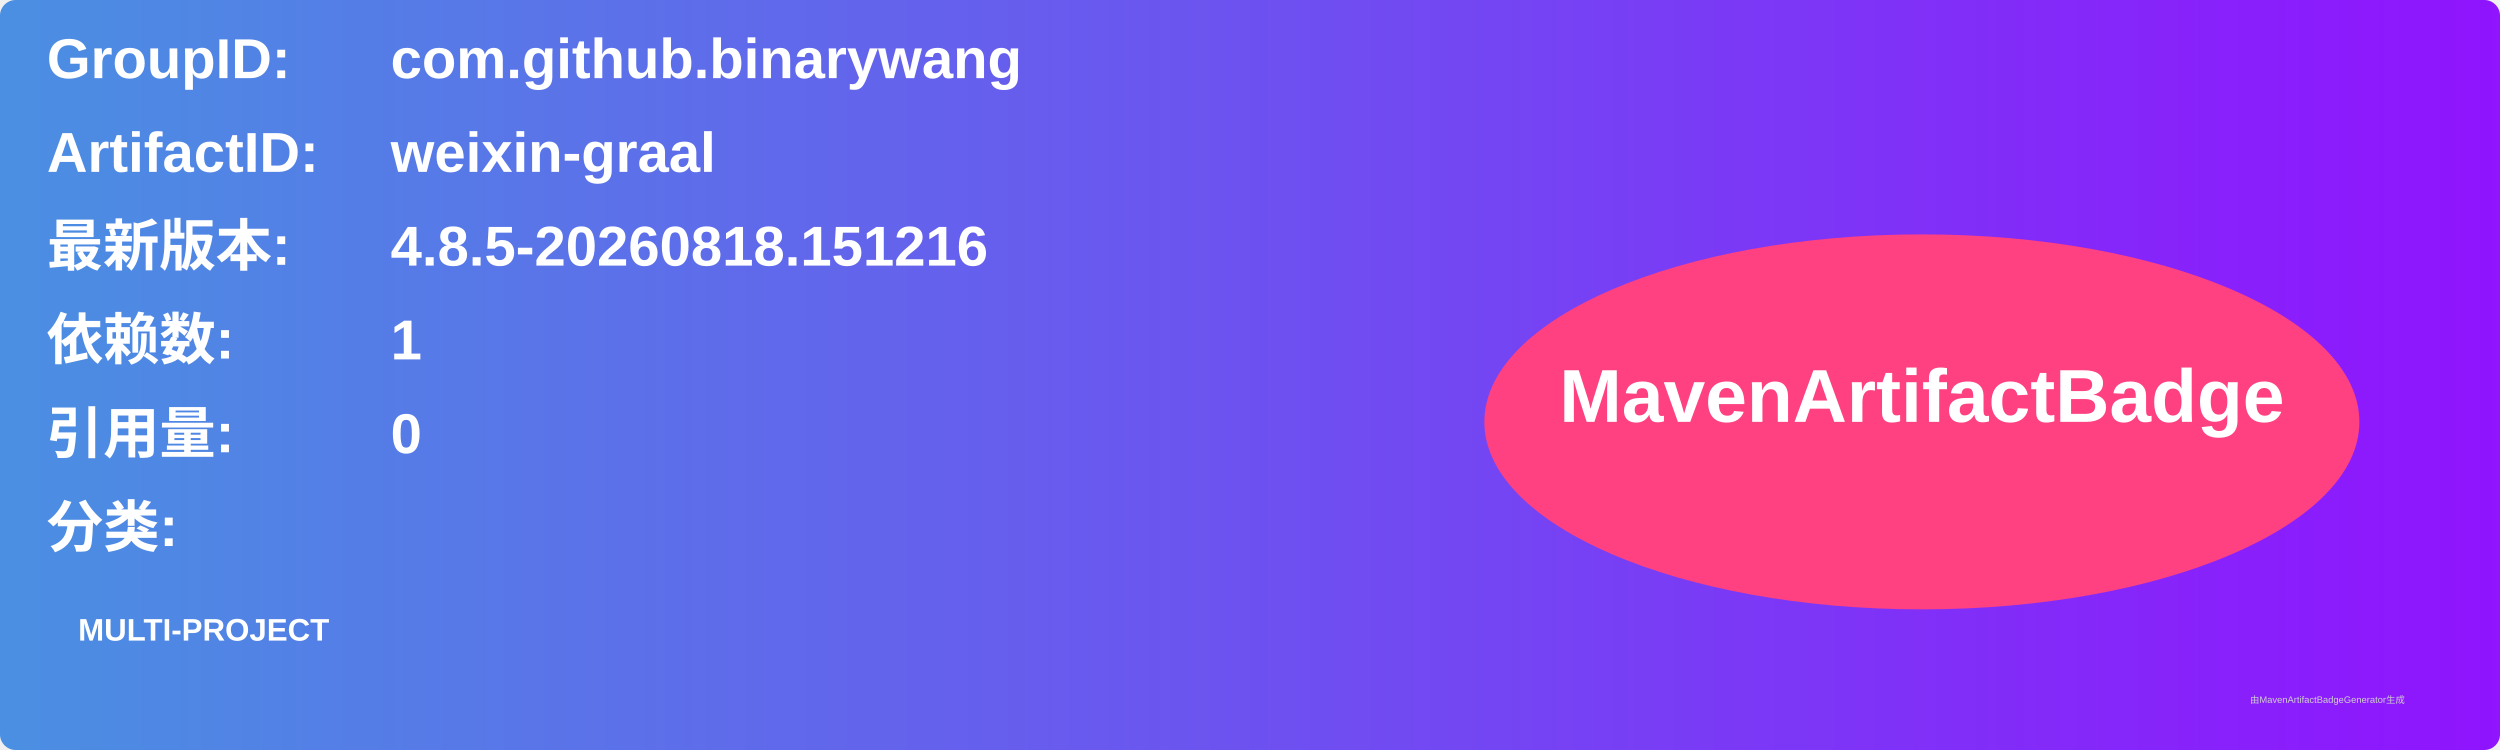
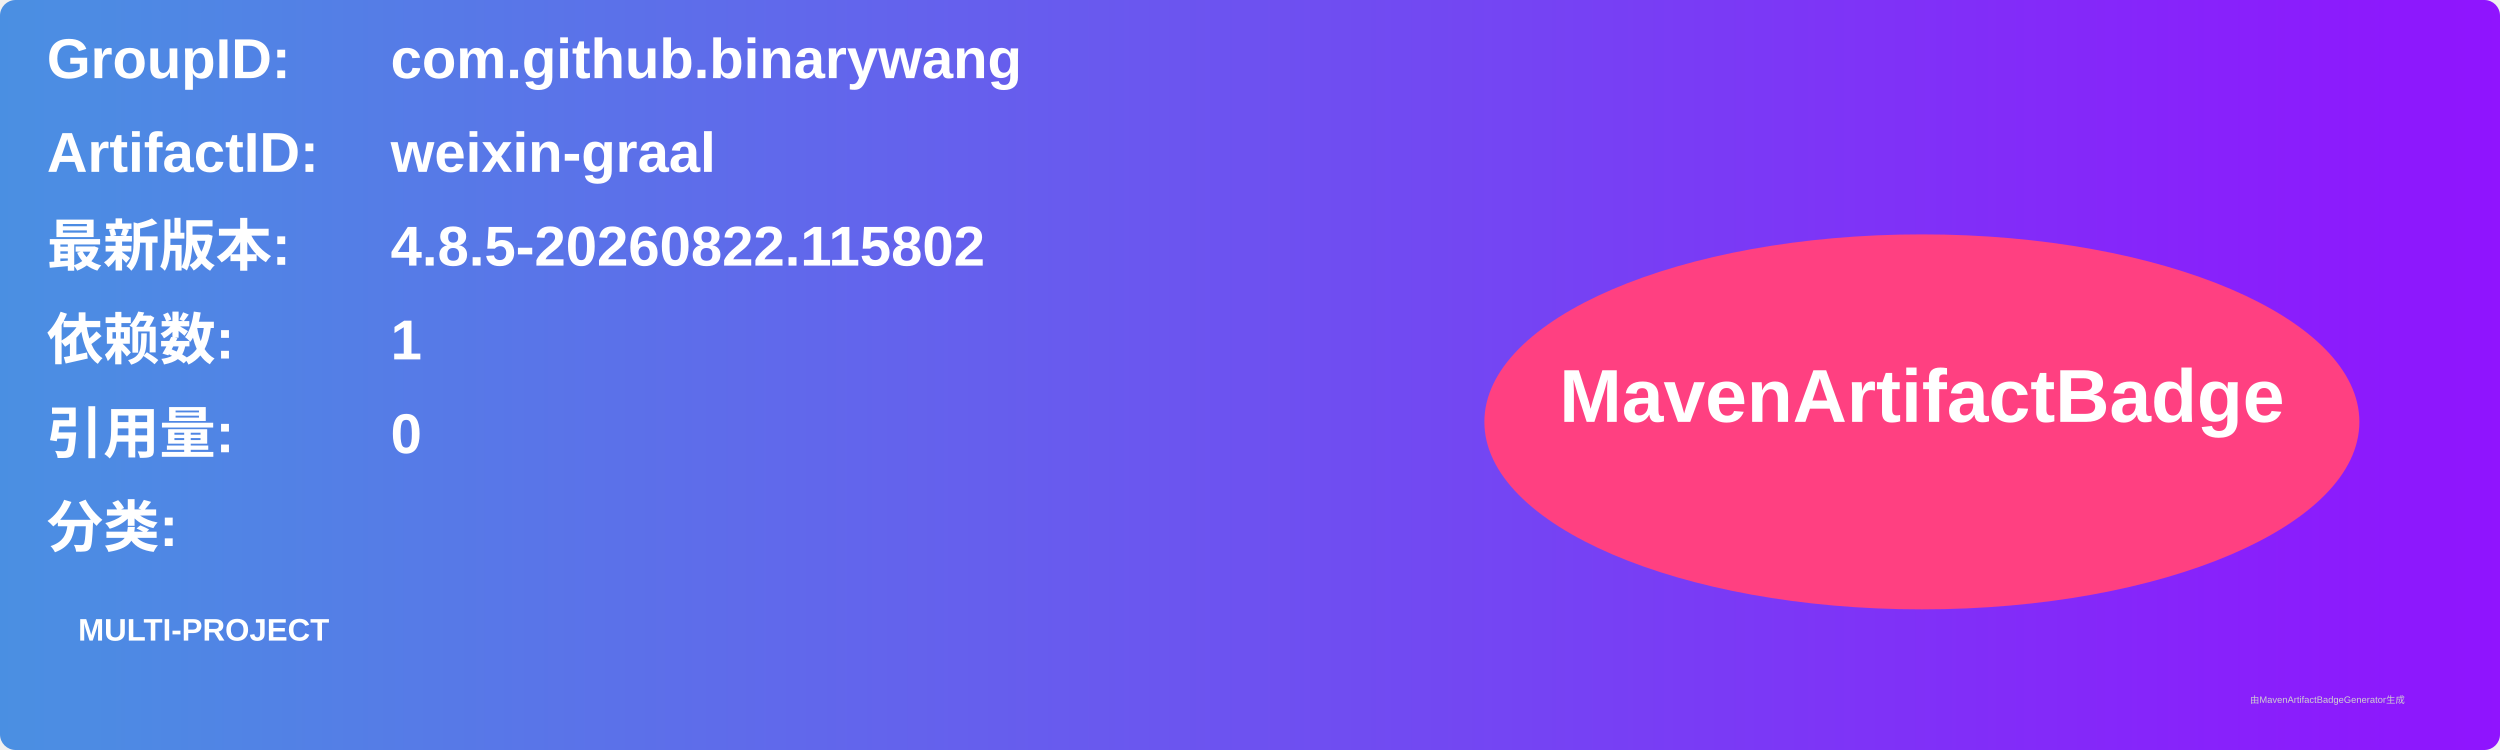
<svg xmlns="http://www.w3.org/2000/svg" width="800" height="240" viewBox="0 0 800 240">
  <linearGradient id="grad" x1="0%" y1="0%" x2="100%" y2="0%">
    <stop offset="0%" stop-color="#4a90e2" />
    <stop offset="100%" stop-color="#9013fe" />
  </linearGradient>
  <rect width="100%" height="100%" rx="5" ry="5" fill="url(#grad)" />
  <g transform="translate(15, 15)">
    <text x="0" y="10" font-family="Arial" font-size="18" fill="white" font-weight="bold" width="260">GroupID:</text>
    <text x="110" y="10" font-family="Arial" font-size="18" fill="white" font-weight="bold" width="460">com.github.binarywang</text>
    <text x="0" y="40" font-family="Arial" font-size="18" fill="white" font-weight="bold" width="260">ArtifactID:</text>
    <text x="110" y="40" font-family="Arial" font-size="18" fill="white" font-weight="bold" width="460">weixin-graal</text>
    <text x="0" y="70" font-family="Arial" font-size="18" fill="white" font-weight="bold">最新版本:</text>
    <text x="110" y="70" font-family="Arial" font-size="18" fill="white" font-weight="bold">
-       <tspan font-weight="bold">4.8.5-20260818.151216</tspan>
+       <tspan font-weight="bold">4.8.5-20260822.115802</tspan>
    </text>
    <text x="0" y="100" font-family="Arial" font-size="18" fill="white" font-weight="bold">依赖数: </text>
    <text x="110" y="100" font-family="Arial" font-size="18" fill="white">
      <tspan font-weight="bold">1</tspan>
    </text>
    <text x="0" y="130" font-family="Arial" font-size="18" fill="white" font-weight="bold">引用量: </text>
    <text x="110" y="130" font-family="Arial" font-size="18" fill="white">
      <tspan font-weight="bold">0</tspan>
    </text>
    <text x="0" y="160" font-family="Arial" font-size="18" fill="white" font-weight="bold">分类:</text>
    <text x="10" y="190" font-family="Arial" font-size="10" fill="white">
      <tspan font-weight="bold">MULTI-PROJECT</tspan>
    </text>
    <ellipse cx="600" cy="120" rx="140" ry="60" fill="#ff4081" />
    <text x="600" y="120" text-anchor="middle" font-family="Arial" font-size="24" fill="white" font-weight="bold">MavenArtifactBadge</text>
  </g>
  <text x="720" y="225" font-family="Arial" font-size="3" fill="#d0d0d0">由MavenArtifactBadgeGenerator生成</text>
</svg>
